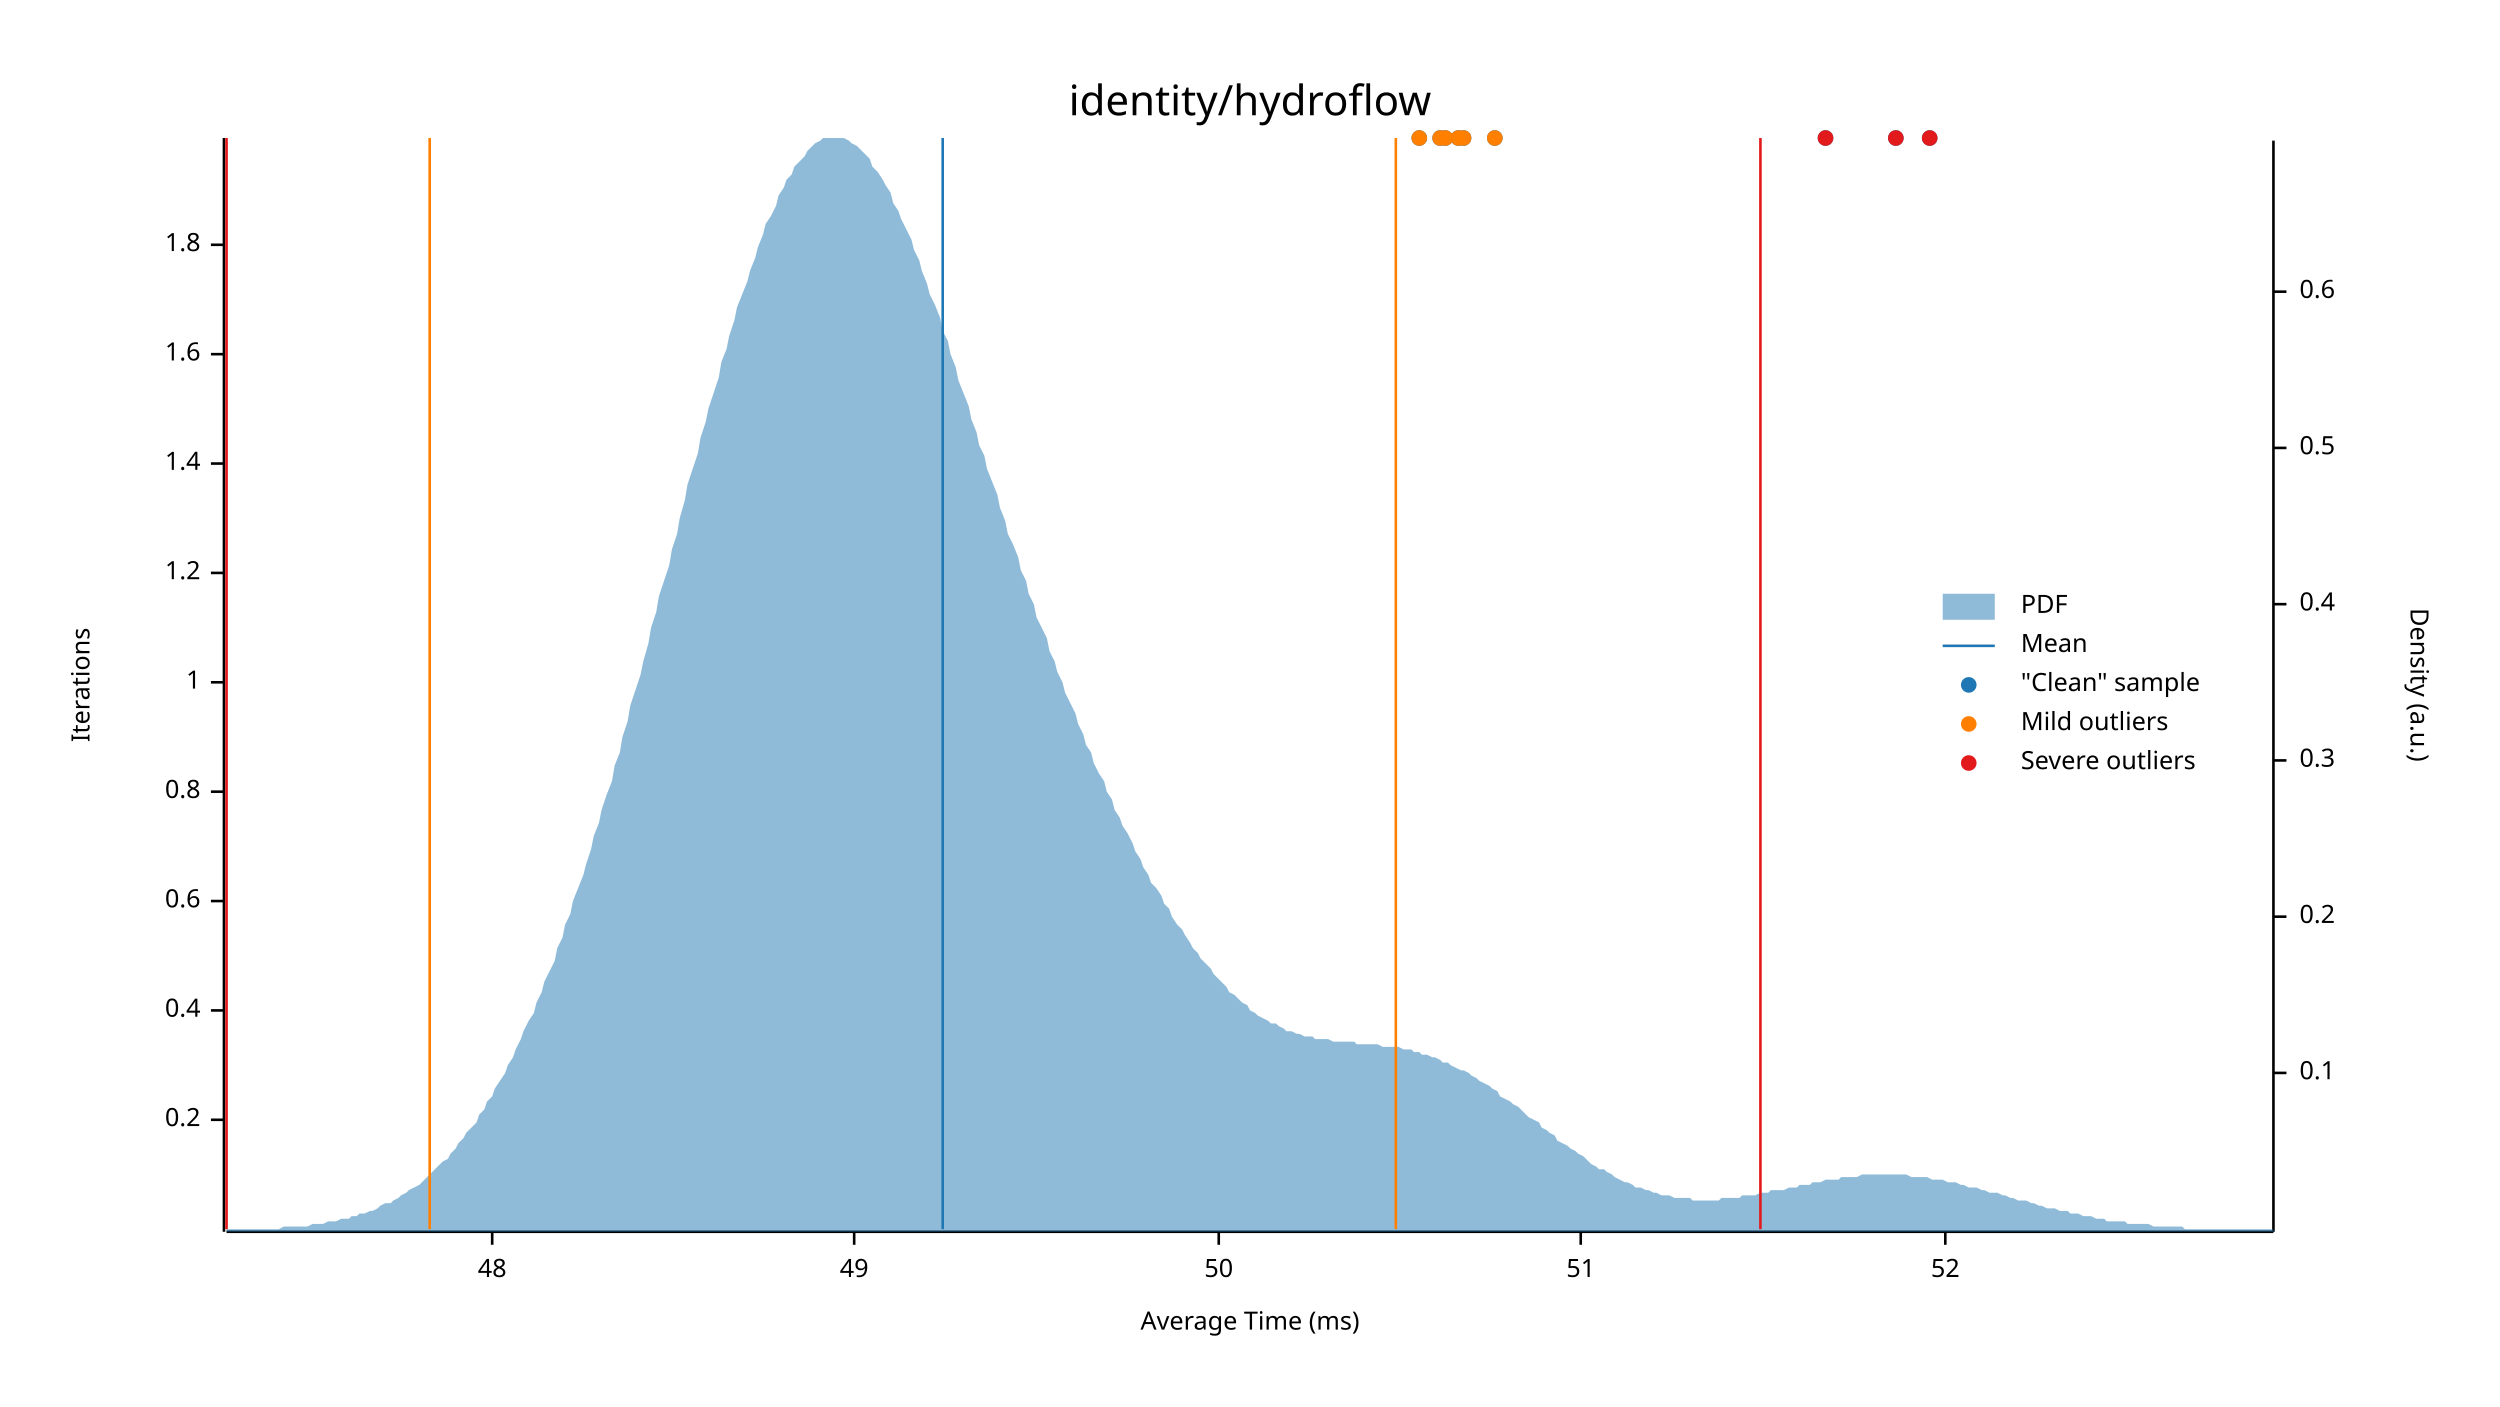
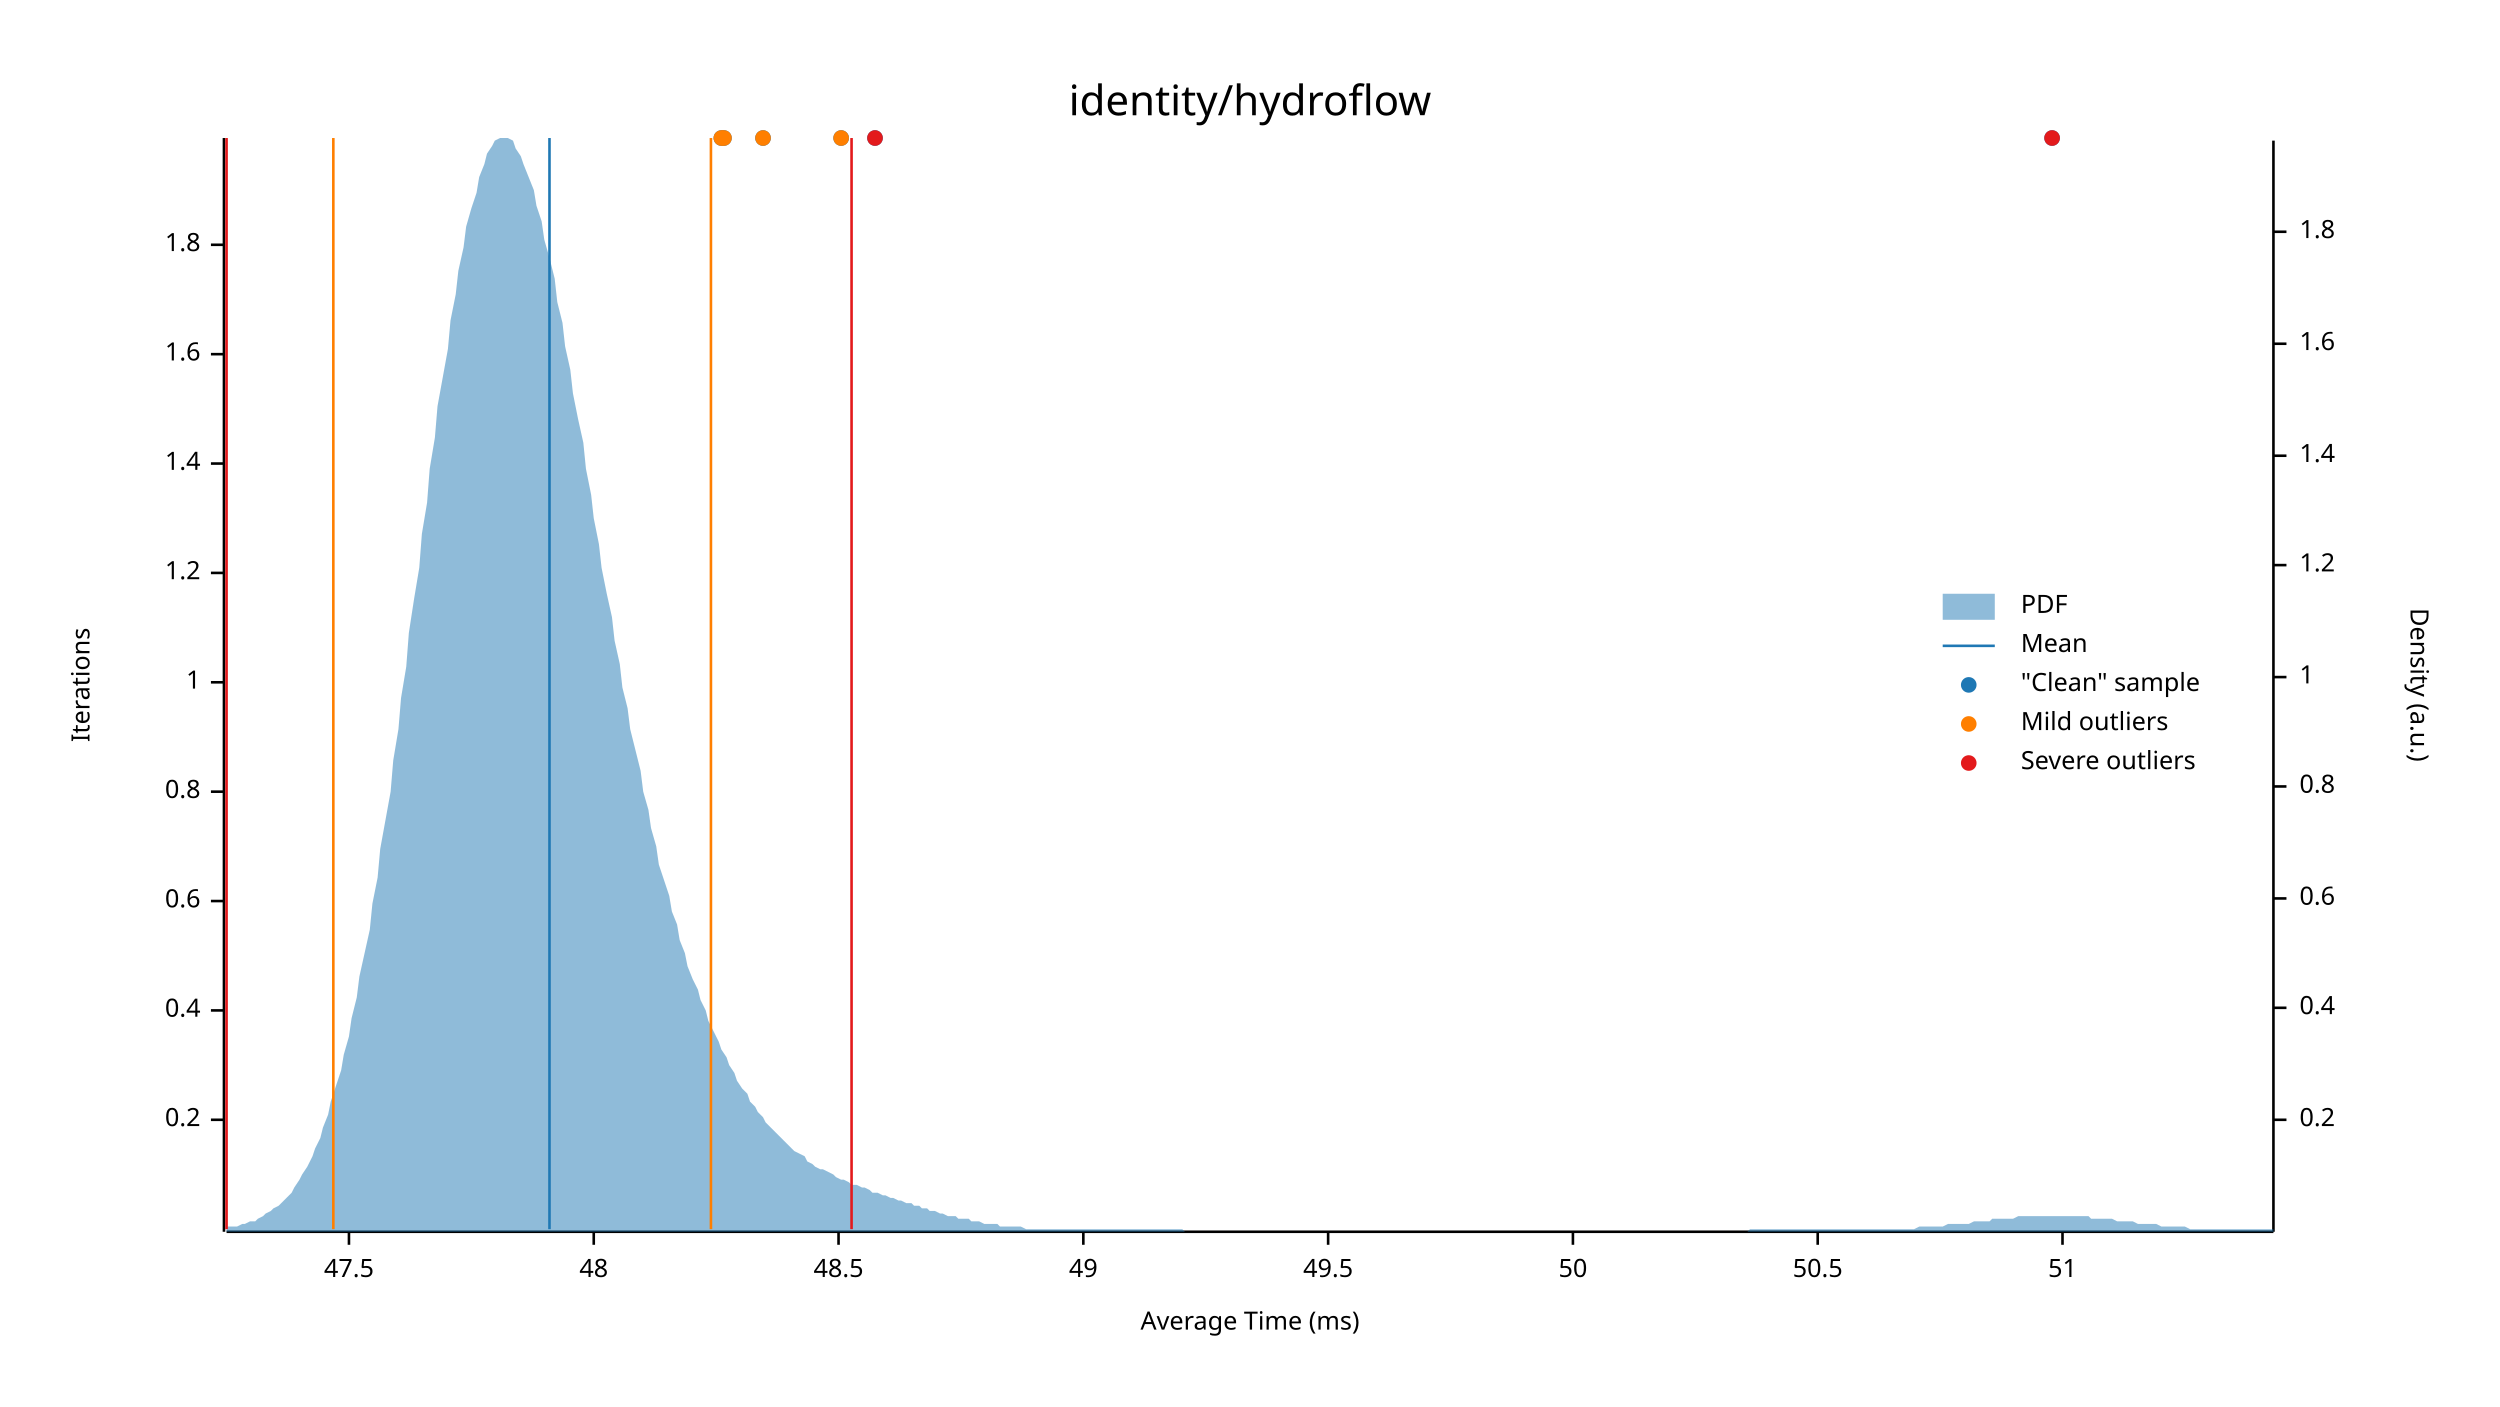
<svg xmlns="http://www.w3.org/2000/svg" width="960" height="540" viewBox="0 0 960 540">
  <text x="480" y="32" dy="0.76em" text-anchor="middle" font-family="sans-serif" font-size="16.129" opacity="1" fill="#000000">
identity/hydroflow
</text>
  <text x="27" y="263" dy="0.76em" text-anchor="middle" font-family="sans-serif" font-size="9.677" opacity="1" fill="#000000" transform="rotate(270, 27, 263)">
Iterations
</text>
  <text x="480" y="513" dy="-0.5ex" text-anchor="middle" font-family="sans-serif" font-size="9.677" opacity="1" fill="#000000">
Average Time (ms)
</text>
  <polyline fill="none" opacity="1" stroke="#000000" stroke-width="1" points="86,53 86,473 " />
  <text x="77" y="430" dy="0.5ex" text-anchor="end" font-family="sans-serif" font-size="9.677" opacity="1" fill="#000000">
0.2
</text>
  <polyline fill="none" opacity="1" stroke="#000000" stroke-width="1" points="81,430 86,430 " />
  <text x="77" y="388" dy="0.5ex" text-anchor="end" font-family="sans-serif" font-size="9.677" opacity="1" fill="#000000">
0.4
</text>
  <polyline fill="none" opacity="1" stroke="#000000" stroke-width="1" points="81,388 86,388 " />
  <text x="77" y="346" dy="0.5ex" text-anchor="end" font-family="sans-serif" font-size="9.677" opacity="1" fill="#000000">
0.6
</text>
  <polyline fill="none" opacity="1" stroke="#000000" stroke-width="1" points="81,346 86,346 " />
  <text x="77" y="304" dy="0.5ex" text-anchor="end" font-family="sans-serif" font-size="9.677" opacity="1" fill="#000000">
0.8
</text>
  <polyline fill="none" opacity="1" stroke="#000000" stroke-width="1" points="81,304 86,304 " />
  <text x="77" y="262" dy="0.5ex" text-anchor="end" font-family="sans-serif" font-size="9.677" opacity="1" fill="#000000">
1
</text>
  <polyline fill="none" opacity="1" stroke="#000000" stroke-width="1" points="81,262 86,262 " />
  <text x="77" y="220" dy="0.5ex" text-anchor="end" font-family="sans-serif" font-size="9.677" opacity="1" fill="#000000">
1.2
</text>
  <polyline fill="none" opacity="1" stroke="#000000" stroke-width="1" points="81,220 86,220 " />
  <text x="77" y="178" dy="0.5ex" text-anchor="end" font-family="sans-serif" font-size="9.677" opacity="1" fill="#000000">
1.4
</text>
  <polyline fill="none" opacity="1" stroke="#000000" stroke-width="1" points="81,178 86,178 " />
  <text x="77" y="136" dy="0.5ex" text-anchor="end" font-family="sans-serif" font-size="9.677" opacity="1" fill="#000000">
1.6
</text>
  <polyline fill="none" opacity="1" stroke="#000000" stroke-width="1" points="81,136 86,136 " />
  <text x="77" y="94" dy="0.5ex" text-anchor="end" font-family="sans-serif" font-size="9.677" opacity="1" fill="#000000">
1.8
</text>
  <polyline fill="none" opacity="1" stroke="#000000" stroke-width="1" points="81,94 86,94 " />
  <polyline fill="none" opacity="1" stroke="#000000" stroke-width="1" points="87,473 873,473 " />
-   <text x="189" y="483" dy="0.76em" text-anchor="middle" font-family="sans-serif" font-size="9.677" opacity="1" fill="#000000">
+   <text x="134" y="483" dy="0.76em" text-anchor="middle" font-family="sans-serif" font-size="9.677" opacity="1" fill="#000000">
+ 47.5
+ </text>
+   <polyline fill="none" opacity="1" stroke="#000000" stroke-width="1" points="134,473 134,478 " />
+   <text x="228" y="483" dy="0.76em" text-anchor="middle" font-family="sans-serif" font-size="9.677" opacity="1" fill="#000000">
48
</text>
-   <polyline fill="none" opacity="1" stroke="#000000" stroke-width="1" points="189,473 189,478 " />
-   <text x="328" y="483" dy="0.76em" text-anchor="middle" font-family="sans-serif" font-size="9.677" opacity="1" fill="#000000">
+   <polyline fill="none" opacity="1" stroke="#000000" stroke-width="1" points="228,473 228,478 " />
+   <text x="322" y="483" dy="0.76em" text-anchor="middle" font-family="sans-serif" font-size="9.677" opacity="1" fill="#000000">
+ 48.5
+ </text>
+   <polyline fill="none" opacity="1" stroke="#000000" stroke-width="1" points="322,473 322,478 " />
+   <text x="416" y="483" dy="0.76em" text-anchor="middle" font-family="sans-serif" font-size="9.677" opacity="1" fill="#000000">
49
</text>
-   <polyline fill="none" opacity="1" stroke="#000000" stroke-width="1" points="328,473 328,478 " />
-   <text x="468" y="483" dy="0.76em" text-anchor="middle" font-family="sans-serif" font-size="9.677" opacity="1" fill="#000000">
+   <polyline fill="none" opacity="1" stroke="#000000" stroke-width="1" points="416,473 416,478 " />
+   <text x="510" y="483" dy="0.76em" text-anchor="middle" font-family="sans-serif" font-size="9.677" opacity="1" fill="#000000">
+ 49.5
+ </text>
+   <polyline fill="none" opacity="1" stroke="#000000" stroke-width="1" points="510,473 510,478 " />
+   <text x="604" y="483" dy="0.76em" text-anchor="middle" font-family="sans-serif" font-size="9.677" opacity="1" fill="#000000">
50
</text>
-   <polyline fill="none" opacity="1" stroke="#000000" stroke-width="1" points="468,473 468,478 " />
-   <text x="607" y="483" dy="0.76em" text-anchor="middle" font-family="sans-serif" font-size="9.677" opacity="1" fill="#000000">
+   <polyline fill="none" opacity="1" stroke="#000000" stroke-width="1" points="604,473 604,478 " />
+   <text x="698" y="483" dy="0.76em" text-anchor="middle" font-family="sans-serif" font-size="9.677" opacity="1" fill="#000000">
+ 50.5
+ </text>
+   <polyline fill="none" opacity="1" stroke="#000000" stroke-width="1" points="698,473 698,478 " />
+   <text x="792" y="483" dy="0.76em" text-anchor="middle" font-family="sans-serif" font-size="9.677" opacity="1" fill="#000000">
51
</text>
-   <polyline fill="none" opacity="1" stroke="#000000" stroke-width="1" points="607,473 607,478 " />
-   <text x="747" y="483" dy="0.76em" text-anchor="middle" font-family="sans-serif" font-size="9.677" opacity="1" fill="#000000">
- 52
- </text>
-   <polyline fill="none" opacity="1" stroke="#000000" stroke-width="1" points="747,473 747,478 " />
+   <polyline fill="none" opacity="1" stroke="#000000" stroke-width="1" points="792,473 792,478 " />
  <text x="933" y="263" dy="0.76em" text-anchor="middle" font-family="sans-serif" font-size="9.677" opacity="1" fill="#000000" transform="rotate(90, 933, 263)">
Density (a.u.)
</text>
  <polyline fill="none" opacity="1" stroke="#000000" stroke-width="1" points="873,54 873,473 " />
-   <text x="883" y="412" dy="0.5ex" text-anchor="start" font-family="sans-serif" font-size="9.677" opacity="1" fill="#000000">
- 0.1
- </text>
-   <polyline fill="none" opacity="1" stroke="#000000" stroke-width="1" points="873,412 878,412 " />
-   <text x="883" y="352" dy="0.5ex" text-anchor="start" font-family="sans-serif" font-size="9.677" opacity="1" fill="#000000">
+   <text x="883" y="430" dy="0.5ex" text-anchor="start" font-family="sans-serif" font-size="9.677" opacity="1" fill="#000000">
0.2
</text>
-   <polyline fill="none" opacity="1" stroke="#000000" stroke-width="1" points="873,352 878,352 " />
-   <text x="883" y="292" dy="0.5ex" text-anchor="start" font-family="sans-serif" font-size="9.677" opacity="1" fill="#000000">
- 0.3
- </text>
-   <polyline fill="none" opacity="1" stroke="#000000" stroke-width="1" points="873,292 878,292 " />
-   <text x="883" y="232" dy="0.5ex" text-anchor="start" font-family="sans-serif" font-size="9.677" opacity="1" fill="#000000">
+   <polyline fill="none" opacity="1" stroke="#000000" stroke-width="1" points="873,430 878,430 " />
+   <text x="883" y="387" dy="0.5ex" text-anchor="start" font-family="sans-serif" font-size="9.677" opacity="1" fill="#000000">
0.4
</text>
-   <polyline fill="none" opacity="1" stroke="#000000" stroke-width="1" points="873,232 878,232 " />
-   <text x="883" y="172" dy="0.5ex" text-anchor="start" font-family="sans-serif" font-size="9.677" opacity="1" fill="#000000">
- 0.5
- </text>
-   <polyline fill="none" opacity="1" stroke="#000000" stroke-width="1" points="873,172 878,172 " />
-   <text x="883" y="112" dy="0.5ex" text-anchor="start" font-family="sans-serif" font-size="9.677" opacity="1" fill="#000000">
+   <polyline fill="none" opacity="1" stroke="#000000" stroke-width="1" points="873,387 878,387 " />
+   <text x="883" y="345" dy="0.5ex" text-anchor="start" font-family="sans-serif" font-size="9.677" opacity="1" fill="#000000">
0.6
</text>
-   <polyline fill="none" opacity="1" stroke="#000000" stroke-width="1" points="873,112 878,112 " />
-   <polygon opacity="0.5" fill="#1F78B4" points="87,472 88,472 90,472 91,472 93,472 94,472 96,472 98,472 99,472 101,472 102,472 104,472 105,472 107,472 109,471 110,471 112,471 113,471 115,471 116,471 118,471 120,470 121,470 123,470 124,470 126,469 127,469 129,469 131,468 132,468 134,468 135,467 137,467 138,466 140,466 142,465 143,465 145,464 146,463 148,462 150,462 151,461 153,460 154,459 156,458 157,457 159,456 161,455 162,454 164,452 165,451 167,449 168,448 170,446 172,445 173,443 175,441 176,439 178,437 179,435 181,433 183,431 184,428 186,426 187,423 189,421 190,418 192,415 194,412 195,409 197,406 198,403 200,399 201,396 203,392 205,389 206,385 208,381 209,377 211,373 213,369 214,364 216,360 217,355 219,351 220,346 222,341 224,336 225,332 227,326 228,321 230,316 231,311 233,305 235,300 236,294 238,289 239,283 241,277 242,271 244,265 246,259 247,254 249,247 250,241 252,235 253,229 255,223 257,217 258,211 260,205 261,199 263,192 264,186 266,180 268,174 269,168 271,162 272,157 274,151 276,145 277,139 279,134 280,129 282,123 283,118 285,113 287,108 288,104 290,99 291,95 293,90 294,86 296,83 298,79 299,75 301,72 302,69 304,67 305,64 307,62 309,60 310,58 312,56 313,55 315,54 316,53 318,53 320,53 321,53 323,53 324,53 326,54 327,55 329,56 331,58 332,59 334,61 335,64 337,66 339,69 340,71 342,74 343,78 345,81 346,84 348,88 350,92 351,96 353,100 354,104 356,109 357,113 359,117 361,122 362,127 364,131 365,136 367,141 368,146 370,151 372,156 373,161 375,166 376,171 378,175 379,180 381,185 383,190 384,195 386,200 387,205 389,209 391,214 392,219 394,223 395,228 397,232 398,237 400,241 402,245 403,250 405,254 406,258 408,262 409,266 411,270 413,274 414,278 416,282 417,286 419,289 420,293 422,297 424,300 425,304 427,307 428,311 430,314 431,317 433,320 435,324 436,327 438,330 439,333 441,336 442,339 444,341 446,344 447,347 449,349 450,352 452,355 454,357 455,359 457,362 458,364 460,366 461,368 463,370 465,372 466,374 468,376 469,377 471,379 472,381 474,382 476,384 477,385 479,386 480,388 482,389 483,390 485,391 487,392 488,393 490,393 491,394 493,395 494,396 496,396 498,397 499,397 501,398 502,398 504,398 505,399 507,399 509,399 510,399 512,400 513,400 515,400 517,400 518,400 520,400 521,401 523,401 524,401 526,401 528,401 529,401 531,402 532,402 534,402 535,402 537,402 539,403 540,403 542,403 543,404 545,404 546,405 548,405 550,406 551,406 553,407 554,408 556,408 557,409 559,410 561,411 562,411 564,412 565,413 567,414 568,415 570,416 572,417 573,418 575,419 576,421 578,422 580,423 581,424 583,425 584,426 586,428 587,429 589,430 591,431 592,433 594,434 595,435 597,436 598,438 600,439 602,440 603,441 605,442 606,443 608,444 609,445 611,447 613,448 614,449 616,449 617,450 619,451 620,452 622,453 624,454 625,454 627,455 628,456 630,456 632,457 633,457 635,458 636,458 638,459 639,459 641,459 643,460 644,460 646,460 647,460 649,460 650,461 652,461 654,461 655,461 657,461 658,461 660,461 661,460 663,460 665,460 666,460 668,460 669,459 671,459 672,459 674,459 676,458 677,458 679,458 680,457 682,457 683,457 685,457 687,456 688,456 690,456 691,455 693,455 695,455 696,454 698,454 699,454 701,453 702,453 704,453 706,453 707,452 709,452 710,452 712,452 713,452 715,451 717,451 718,451 720,451 721,451 723,451 724,451 726,451 728,451 729,451 731,451 732,451 734,452 735,452 737,452 739,452 740,452 742,453 743,453 745,453 746,453 748,454 750,454 751,454 753,455 754,455 756,456 758,456 759,456 761,457 762,457 764,458 765,458 767,458 769,459 770,459 772,460 773,460 775,461 776,461 778,461 780,462 781,462 783,463 784,463 786,464 787,464 789,464 791,465 792,465 794,465 795,466 797,466 798,466 800,467 802,467 803,467 805,468 806,468 808,468 809,469 811,469 813,469 814,469 816,469 817,470 819,470 821,470 822,470 824,470 825,470 827,471 828,471 830,471 832,471 833,471 835,471 836,471 838,471 839,472 841,472 843,472 844,472 846,472 847,472 849,472 850,472 852,472 854,472 855,472 857,472 858,472 860,472 861,472 863,472 865,472 866,472 868,472 869,472 871,472 873,472 873,473 87,473 " />
-   <polyline fill="none" opacity="1" stroke="#1F78B4" stroke-width="1" points="362,472 362,53 " />
-   <polyline fill="none" opacity="1" stroke="#FF7F00" stroke-width="1" points="165,472 165,53 " />
-   <polyline fill="none" opacity="1" stroke="#FF7F00" stroke-width="1" points="536,472 536,53 " />
+   <polyline fill="none" opacity="1" stroke="#000000" stroke-width="1" points="873,345 878,345 " />
+   <text x="883" y="302" dy="0.5ex" text-anchor="start" font-family="sans-serif" font-size="9.677" opacity="1" fill="#000000">
+ 0.8
+ </text>
+   <polyline fill="none" opacity="1" stroke="#000000" stroke-width="1" points="873,302 878,302 " />
+   <text x="883" y="260" dy="0.5ex" text-anchor="start" font-family="sans-serif" font-size="9.677" opacity="1" fill="#000000">
+ 1
+ </text>
+   <polyline fill="none" opacity="1" stroke="#000000" stroke-width="1" points="873,260 878,260 " />
+   <text x="883" y="217" dy="0.5ex" text-anchor="start" font-family="sans-serif" font-size="9.677" opacity="1" fill="#000000">
+ 1.2
+ </text>
+   <polyline fill="none" opacity="1" stroke="#000000" stroke-width="1" points="873,217 878,217 " />
+   <text x="883" y="175" dy="0.5ex" text-anchor="start" font-family="sans-serif" font-size="9.677" opacity="1" fill="#000000">
+ 1.4
+ </text>
+   <polyline fill="none" opacity="1" stroke="#000000" stroke-width="1" points="873,175 878,175 " />
+   <text x="883" y="132" dy="0.5ex" text-anchor="start" font-family="sans-serif" font-size="9.677" opacity="1" fill="#000000">
+ 1.6
+ </text>
+   <polyline fill="none" opacity="1" stroke="#000000" stroke-width="1" points="873,132 878,132 " />
+   <text x="883" y="89" dy="0.5ex" text-anchor="start" font-family="sans-serif" font-size="9.677" opacity="1" fill="#000000">
+ 1.8
+ </text>
+   <polyline fill="none" opacity="1" stroke="#000000" stroke-width="1" points="873,89 878,89 " />
+   <polygon opacity="0.5" fill="#1F78B4" points="87,471 88,471 90,471 91,471 93,470 94,470 96,469 98,469 99,468 101,467 102,466 104,465 105,464 107,463 109,461 110,460 112,458 113,456 115,453 116,451 118,448 120,444 121,441 123,437 124,433 126,428 127,423 129,417 131,411 132,405 134,398 135,391 137,383 138,375 140,366 142,357 143,347 145,337 146,326 148,315 150,304 151,292 153,280 154,268 156,256 157,243 159,230 161,218 162,205 164,193 165,180 167,168 168,156 170,145 172,134 173,123 175,113 176,104 178,95 179,87 181,80 183,74 184,68 186,63 187,59 189,56 190,54 192,53 194,53 195,53 197,54 198,57 200,60 201,63 203,68 205,73 206,79 208,85 209,92 211,99 213,107 214,116 216,124 217,133 219,142 220,151 222,161 224,170 225,180 227,190 228,199 230,209 231,218 233,228 235,237 236,246 238,255 239,264 241,272 242,280 244,288 246,296 247,304 249,311 250,318 252,325 253,332 255,338 257,344 258,350 260,355 261,361 263,366 264,371 266,376 268,380 269,384 271,388 272,392 274,396 276,400 277,403 279,406 280,409 282,412 283,415 285,418 287,420 288,423 290,425 291,427 293,429 294,431 296,433 298,435 299,436 301,438 302,439 304,441 305,442 307,443 309,444 310,446 312,447 313,448 315,449 316,449 318,450 320,451 321,452 323,453 324,453 326,454 327,455 329,455 331,456 332,456 334,457 335,458 337,458 339,459 340,459 342,460 343,460 345,461 346,461 348,462 350,462 351,463 353,463 354,464 356,464 357,465 359,465 361,466 362,466 364,467 365,467 367,467 368,468 370,468 372,468 373,469 375,469 376,469 378,470 379,470 381,470 383,470 384,471 386,471 387,471 389,471 391,471 392,471 394,472 395,472 397,472 398,472 400,472 402,472 403,472 405,472 406,472 408,472 409,472 411,472 413,472 414,472 416,472 417,472 419,472 420,472 422,472 424,472 425,472 427,472 428,472 430,472 431,472 433,472 435,472 436,472 438,472 439,472 441,472 442,472 444,472 446,472 447,472 449,472 450,472 452,472 454,472 455,473 457,473 458,473 460,473 461,473 463,473 465,473 466,473 468,473 469,473 471,473 472,473 474,473 476,473 477,473 479,473 480,473 482,473 483,473 485,473 487,473 488,473 490,473 491,473 493,473 494,473 496,473 498,473 499,473 501,473 502,473 504,473 505,473 507,473 509,473 510,473 512,473 513,473 515,473 517,473 518,473 520,473 521,473 523,473 524,473 526,473 528,473 529,473 531,473 532,473 534,473 535,473 537,473 539,473 540,473 542,473 543,473 545,473 546,473 548,473 550,473 551,473 553,473 554,473 556,473 557,473 559,473 561,473 562,473 564,473 565,473 567,473 568,473 570,473 572,473 573,473 575,473 576,473 578,473 580,473 581,473 583,473 584,473 586,473 587,473 589,473 591,473 592,473 594,473 595,473 597,473 598,473 600,473 602,473 603,473 605,473 606,473 608,473 609,473 611,473 613,473 614,473 616,473 617,473 619,473 620,473 622,473 624,473 625,473 627,473 628,473 630,473 632,473 633,473 635,473 636,473 638,473 639,473 641,473 643,473 644,473 646,473 647,473 649,473 650,473 652,473 654,473 655,473 657,473 658,473 660,473 661,473 663,473 665,473 666,473 668,473 669,473 671,473 672,472 674,472 676,472 677,472 679,472 680,472 682,472 683,472 685,472 687,472 688,472 690,472 691,472 693,472 695,472 696,472 698,472 699,472 701,472 702,472 704,472 706,472 707,472 709,472 710,472 712,472 713,472 715,472 717,472 718,472 720,472 721,472 723,472 724,472 726,472 728,472 729,472 731,472 732,472 734,472 735,472 737,471 739,471 740,471 742,471 743,471 745,471 746,471 748,470 750,470 751,470 753,470 754,470 756,470 758,469 759,469 761,469 762,469 764,469 765,468 767,468 769,468 770,468 772,468 773,468 775,467 776,467 778,467 780,467 781,467 783,467 784,467 786,467 787,467 789,467 791,467 792,467 794,467 795,467 797,467 798,467 800,467 802,467 803,468 805,468 806,468 808,468 809,468 811,468 813,469 814,469 816,469 817,469 819,469 821,470 822,470 824,470 825,470 827,470 828,470 830,471 832,471 833,471 835,471 836,471 838,471 839,471 841,472 843,472 844,472 846,472 847,472 849,472 850,472 852,472 854,472 855,472 857,472 858,472 860,472 861,472 863,472 865,472 866,472 868,472 869,472 871,472 873,472 873,473 87,473 " />
+   <polyline fill="none" opacity="1" stroke="#1F78B4" stroke-width="1" points="211,472 211,53 " />
+   <polyline fill="none" opacity="1" stroke="#FF7F00" stroke-width="1" points="128,472 128,53 " />
+   <polyline fill="none" opacity="1" stroke="#FF7F00" stroke-width="1" points="273,472 273,53 " />
  <polyline fill="none" opacity="1" stroke="#E31A1C" stroke-width="1" points="87,472 87,53 " />
-   <polyline fill="none" opacity="1" stroke="#E31A1C" stroke-width="1" points="676,472 676,53 " />
-   <circle cx="728" cy="53" r="3" opacity="1" fill="#1F78B4" stroke="none" stroke-width="1" />
-   <circle cx="562" cy="53" r="3" opacity="1" fill="#1F78B4" stroke="none" stroke-width="1" />
-   <circle cx="560" cy="53" r="3" opacity="1" fill="#1F78B4" stroke="none" stroke-width="1" />
-   <circle cx="555" cy="53" r="3" opacity="1" fill="#1F78B4" stroke="none" stroke-width="1" />
-   <circle cx="553" cy="53" r="3" opacity="1" fill="#1F78B4" stroke="none" stroke-width="1" />
-   <circle cx="741" cy="53" r="3" opacity="1" fill="#1F78B4" stroke="none" stroke-width="1" />
-   <circle cx="574" cy="53" r="3" opacity="1" fill="#1F78B4" stroke="none" stroke-width="1" />
-   <circle cx="701" cy="53" r="3" opacity="1" fill="#1F78B4" stroke="none" stroke-width="1" />
-   <circle cx="545" cy="53" r="3" opacity="1" fill="#1F78B4" stroke="none" stroke-width="1" />
-   <circle cx="562" cy="53" r="3" opacity="1" fill="#FF7F00" stroke="none" stroke-width="1" />
-   <circle cx="560" cy="53" r="3" opacity="1" fill="#FF7F00" stroke="none" stroke-width="1" />
-   <circle cx="555" cy="53" r="3" opacity="1" fill="#FF7F00" stroke="none" stroke-width="1" />
-   <circle cx="553" cy="53" r="3" opacity="1" fill="#FF7F00" stroke="none" stroke-width="1" />
-   <circle cx="574" cy="53" r="3" opacity="1" fill="#FF7F00" stroke="none" stroke-width="1" />
-   <circle cx="545" cy="53" r="3" opacity="1" fill="#FF7F00" stroke="none" stroke-width="1" />
-   <circle cx="728" cy="53" r="3" opacity="1" fill="#E31A1C" stroke="none" stroke-width="1" />
-   <circle cx="741" cy="53" r="3" opacity="1" fill="#E31A1C" stroke="none" stroke-width="1" />
-   <circle cx="701" cy="53" r="3" opacity="1" fill="#E31A1C" stroke="none" stroke-width="1" />
+   <polyline fill="none" opacity="1" stroke="#E31A1C" stroke-width="1" points="327,472 327,53 " />
+   <circle cx="278" cy="53" r="3" opacity="1" fill="#1F78B4" stroke="none" stroke-width="1" />
+   <circle cx="293" cy="53" r="3" opacity="1" fill="#1F78B4" stroke="none" stroke-width="1" />
+   <circle cx="336" cy="53" r="3" opacity="1" fill="#1F78B4" stroke="none" stroke-width="1" />
+   <circle cx="277" cy="53" r="3" opacity="1" fill="#1F78B4" stroke="none" stroke-width="1" />
+   <circle cx="323" cy="53" r="3" opacity="1" fill="#1F78B4" stroke="none" stroke-width="1" />
+   <circle cx="788" cy="53" r="3" opacity="1" fill="#1F78B4" stroke="none" stroke-width="1" />
+   <circle cx="278" cy="53" r="3" opacity="1" fill="#FF7F00" stroke="none" stroke-width="1" />
+   <circle cx="293" cy="53" r="3" opacity="1" fill="#FF7F00" stroke="none" stroke-width="1" />
+   <circle cx="277" cy="53" r="3" opacity="1" fill="#FF7F00" stroke="none" stroke-width="1" />
+   <circle cx="323" cy="53" r="3" opacity="1" fill="#FF7F00" stroke="none" stroke-width="1" />
+   <circle cx="336" cy="53" r="3" opacity="1" fill="#E31A1C" stroke="none" stroke-width="1" />
+   <circle cx="788" cy="53" r="3" opacity="1" fill="#E31A1C" stroke="none" stroke-width="1" />
  <text x="776" y="228" dy="0.76em" text-anchor="start" font-family="sans-serif" font-size="9.677" opacity="1" fill="#000000">
PDF
</text>
  <text x="776" y="243" dy="0.76em" text-anchor="start" font-family="sans-serif" font-size="9.677" opacity="1" fill="#000000">
Mean
</text>
  <text x="776" y="258" dy="0.76em" text-anchor="start" font-family="sans-serif" font-size="9.677" opacity="1" fill="#000000">
"Clean" sample
</text>
  <text x="776" y="273" dy="0.76em" text-anchor="start" font-family="sans-serif" font-size="9.677" opacity="1" fill="#000000">
Mild outliers
</text>
  <text x="776" y="288" dy="0.76em" text-anchor="start" font-family="sans-serif" font-size="9.677" opacity="1" fill="#000000">
Severe outliers
</text>
  <rect x="746" y="228" width="20" height="10" opacity="0.5" fill="#1F78B4" stroke="none" />
  <polyline fill="none" opacity="1" stroke="#1F78B4" stroke-width="1" points="746,248 766,248 " />
  <circle cx="756" cy="263" r="3" opacity="1" fill="#1F78B4" stroke="none" stroke-width="1" />
  <circle cx="756" cy="278" r="3" opacity="1" fill="#FF7F00" stroke="none" stroke-width="1" />
  <circle cx="756" cy="293" r="3" opacity="1" fill="#E31A1C" stroke="none" stroke-width="1" />
</svg>
